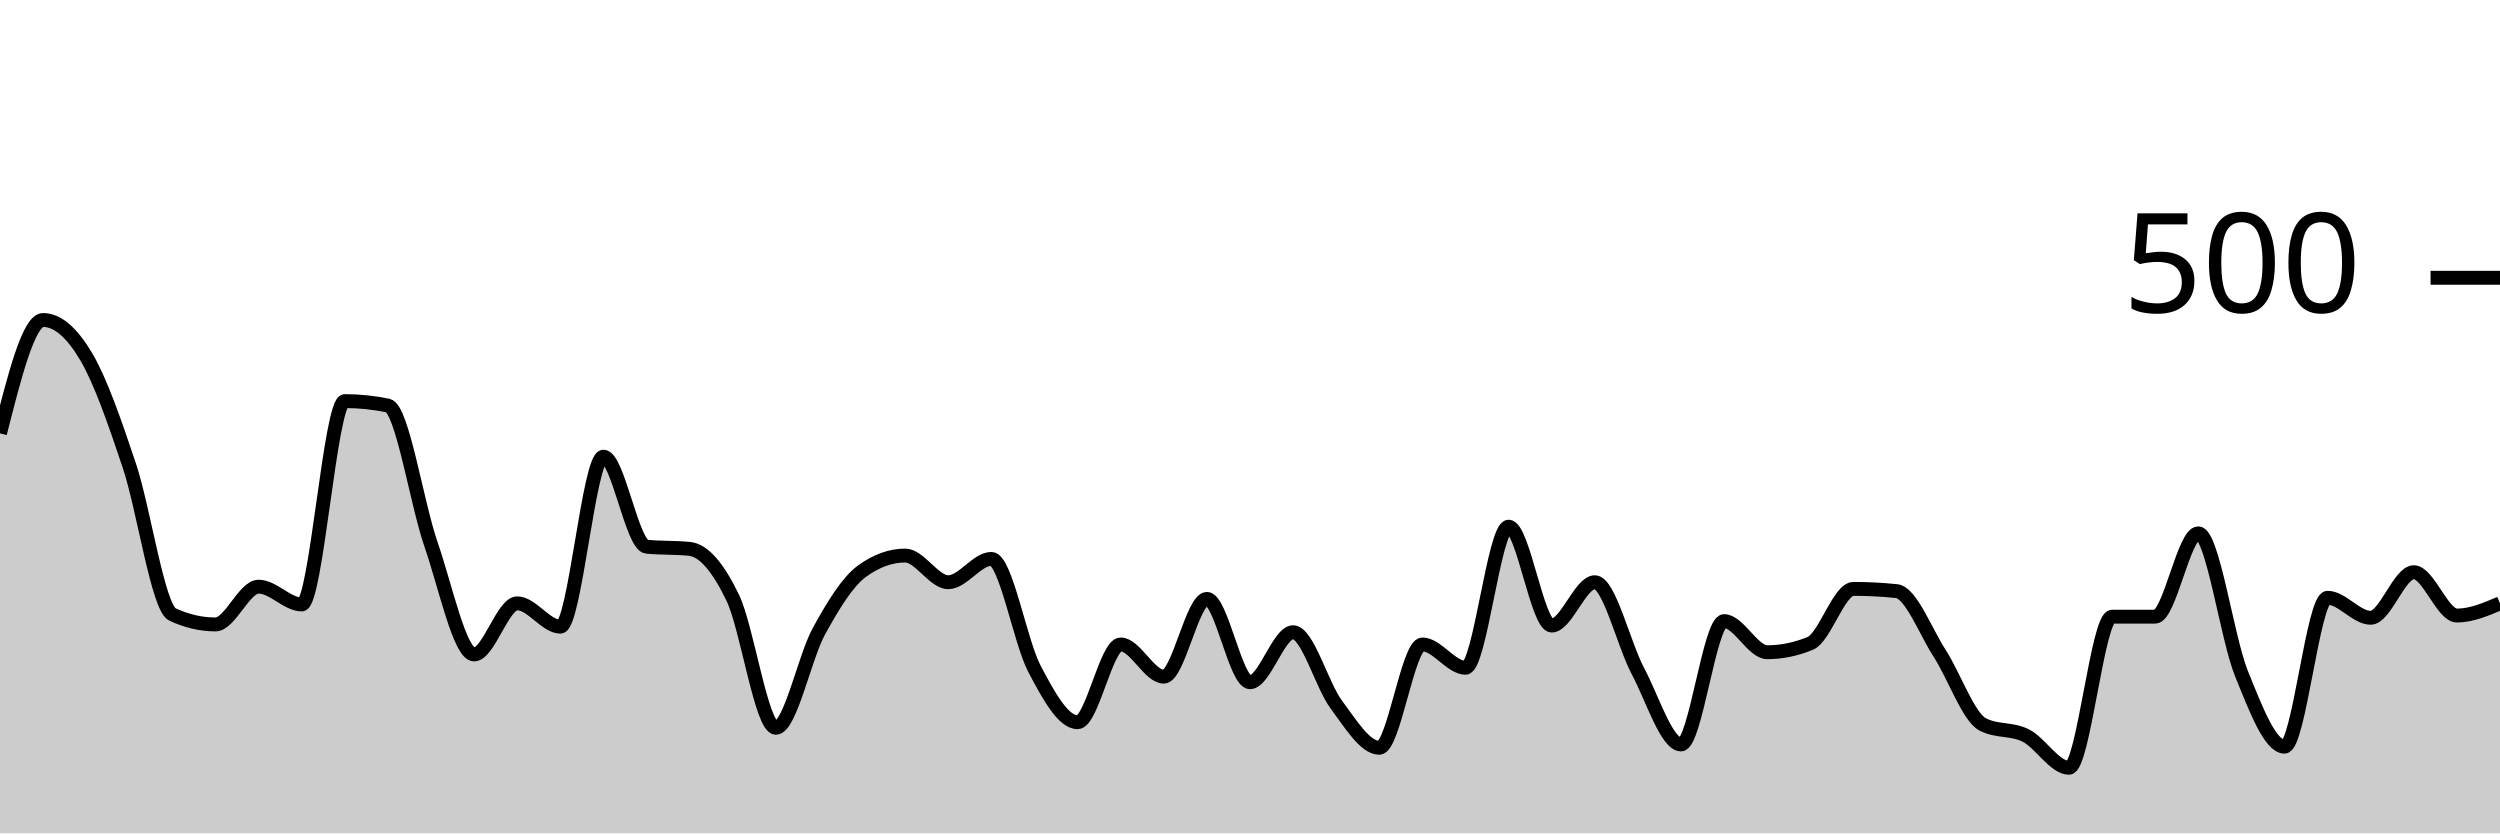
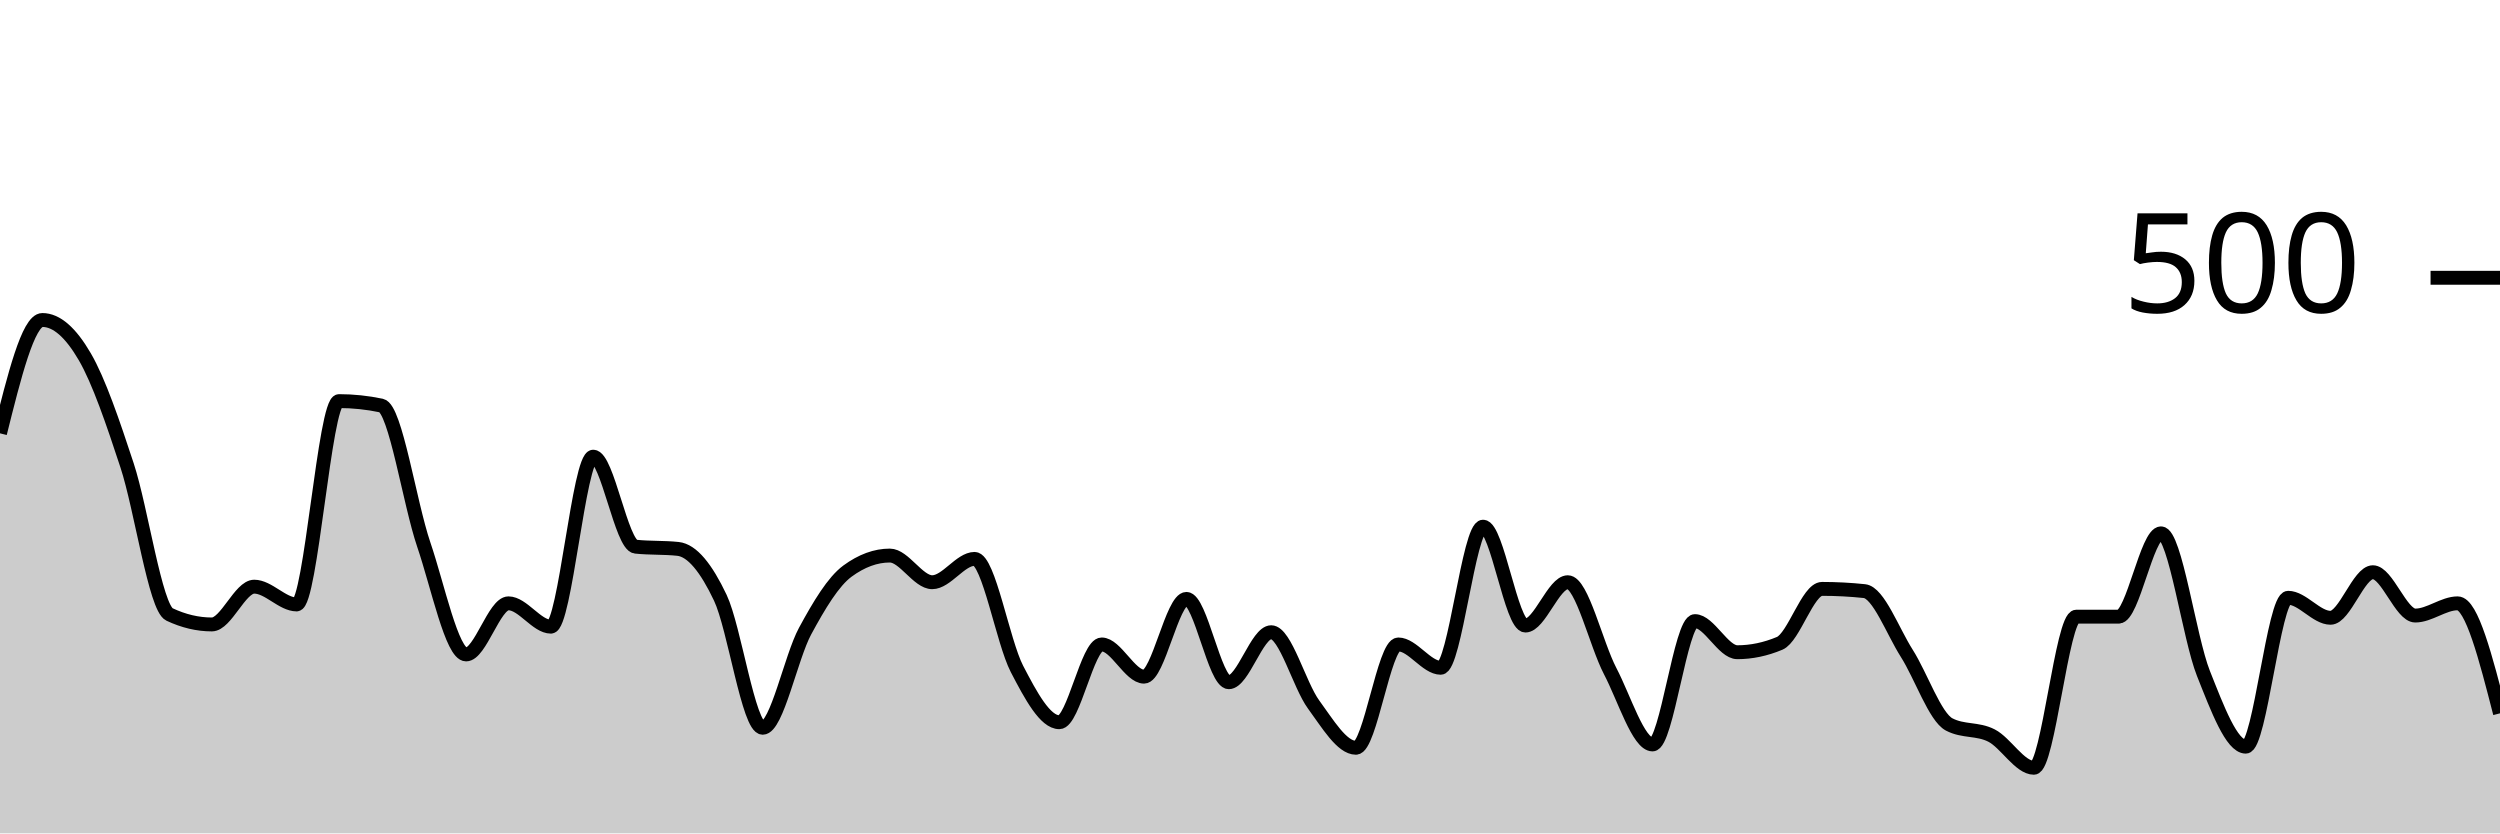
<svg xmlns="http://www.w3.org/2000/svg" viewBox="0 0 180 60">
  <g transform="translate(0,20)">
-     <path class="area" fill="rgba(0, 0, 0, 0.2)" d="M0,11.2C1.034,7.12,2.069,3.04,3.103,3.04C4.138,3.04,5.172,3.933,6.207,5.68C7.241,7.427,8.276,10.427,9.31,13.52C10.345,16.613,11.379,23.76,12.414,24.24C13.448,24.72,14.483,24.96,15.517,24.96C16.552,24.96,17.586,22.24,18.621,22.24C19.655,22.24,20.69,23.52,21.724,23.52C22.759,23.52,23.793,8.88,24.828,8.88C25.862,8.88,26.897,8.987,27.931,9.2C28.966,9.413,30,16.213,31.034,19.2C32.069,22.187,33.103,27.12,34.138,27.12C35.172,27.12,36.207,23.44,37.241,23.44C38.276,23.44,39.31,25.12,40.345,25.12C41.379,25.12,42.414,12.88,43.448,12.88C44.483,12.88,45.517,19.253,46.552,19.36C47.586,19.467,48.621,19.413,49.655,19.52C50.69,19.627,51.724,20.893,52.759,23.04C53.793,25.187,54.828,32.4,55.862,32.4C56.897,32.4,57.931,27.32,58.966,25.44C60,23.56,61.034,21.867,62.069,21.12C63.103,20.373,64.138,20,65.172,20C66.207,20,67.241,21.92,68.276,21.92C69.31,21.92,70.345,20.24,71.379,20.24C72.414,20.24,73.448,26.2,74.483,28.16C75.517,30.12,76.552,32,77.586,32C78.621,32,79.655,26.4,80.69,26.4C81.724,26.4,82.759,28.72,83.793,28.72C84.828,28.72,85.862,23.12,86.897,23.12C87.931,23.12,88.966,29.12,90,29.12C91.034,29.12,92.069,25.52,93.103,25.52C94.138,25.52,95.172,29.333,96.207,30.72C97.241,32.107,98.276,33.84,99.31,33.84C100.345,33.84,101.379,26.4,102.414,26.4C103.448,26.4,104.483,28.08,105.517,28.08C106.552,28.08,107.586,17.92,108.621,17.92C109.655,17.92,110.69,25.04,111.724,25.04C112.759,25.04,113.793,21.92,114.828,21.92C115.862,21.92,116.897,26.373,117.931,28.32C118.966,30.267,120,33.6,121.034,33.6C122.069,33.6,123.103,24.72,124.138,24.72C125.172,24.72,126.207,26.96,127.241,26.96C128.276,26.96,129.31,26.747,130.345,26.32C131.379,25.893,132.414,22.4,133.448,22.4C134.483,22.4,135.517,22.453,136.552,22.56C137.586,22.667,138.621,25.44,139.655,27.04C140.69,28.64,141.724,31.627,142.759,32.16C143.793,32.693,144.828,32.44,145.862,32.96C146.897,33.48,147.931,35.28,148.966,35.28C150,35.28,151.034,24.4,152.069,24.4C153.103,24.4,154.138,24.4,155.172,24.4C156.207,24.4,157.241,18.4,158.276,18.4C159.31,18.4,160.345,25.92,161.379,28.48C162.414,31.04,163.448,33.76,164.483,33.76C165.517,33.76,166.552,23.04,167.586,23.04C168.621,23.04,169.655,24.48,170.69,24.48C171.724,24.48,172.759,21.2,173.793,21.2C174.828,21.2,175.862,24.32,176.897,24.32C177.931,24.32,178.966,23.88,180,23.44L180,40C178.966,40,177.931,40,176.897,40C175.862,40,174.828,40,173.793,40C172.759,40,171.724,40,170.69,40C169.655,40,168.621,40,167.586,40C166.552,40,165.517,40,164.483,40C163.448,40,162.414,40,161.379,40C160.345,40,159.31,40,158.276,40C157.241,40,156.207,40,155.172,40C154.138,40,153.103,40,152.069,40C151.034,40,150,40,148.966,40C147.931,40,146.897,40,145.862,40C144.828,40,143.793,40,142.759,40C141.724,40,140.69,40,139.655,40C138.621,40,137.586,40,136.552,40C135.517,40,134.483,40,133.448,40C132.414,40,131.379,40,130.345,40C129.31,40,128.276,40,127.241,40C126.207,40,125.172,40,124.138,40C123.103,40,122.069,40,121.034,40C120,40,118.966,40,117.931,40C116.897,40,115.862,40,114.828,40C113.793,40,112.759,40,111.724,40C110.69,40,109.655,40,108.621,40C107.586,40,106.552,40,105.517,40C104.483,40,103.448,40,102.414,40C101.379,40,100.345,40,99.31,40C98.276,40,97.241,40,96.207,40C95.172,40,94.138,40,93.103,40C92.069,40,91.034,40,90,40C88.966,40,87.931,40,86.897,40C85.862,40,84.828,40,83.793,40C82.759,40,81.724,40,80.69,40C79.655,40,78.621,40,77.586,40C76.552,40,75.517,40,74.483,40C73.448,40,72.414,40,71.379,40C70.345,40,69.31,40,68.276,40C67.241,40,66.207,40,65.172,40C64.138,40,63.103,40,62.069,40C61.034,40,60,40,58.966,40C57.931,40,56.897,40,55.862,40C54.828,40,53.793,40,52.759,40C51.724,40,50.69,40,49.655,40C48.621,40,47.586,40,46.552,40C45.517,40,44.483,40,43.448,40C42.414,40,41.379,40,40.345,40C39.31,40,38.276,40,37.241,40C36.207,40,35.172,40,34.138,40C33.103,40,32.069,40,31.034,40C30,40,28.966,40,27.931,40C26.897,40,25.862,40,24.828,40C23.793,40,22.759,40,21.724,40C20.69,40,19.655,40,18.621,40C17.586,40,16.552,40,15.517,40C14.483,40,13.448,40,12.414,40C11.379,40,10.345,40,9.31,40C8.276,40,7.241,40,6.207,40C5.172,40,4.138,40,3.103,40C2.069,40,1.034,40,0,40Z" />
-     <path class="line" stroke="black" fill="none" d="M0,11.2C1.034,7.12,2.069,3.04,3.103,3.04C4.138,3.04,5.172,3.933,6.207,5.68C7.241,7.427,8.276,10.427,9.31,13.52C10.345,16.613,11.379,23.76,12.414,24.24C13.448,24.72,14.483,24.96,15.517,24.96C16.552,24.96,17.586,22.24,18.621,22.24C19.655,22.24,20.69,23.52,21.724,23.52C22.759,23.52,23.793,8.88,24.828,8.88C25.862,8.88,26.897,8.987,27.931,9.2C28.966,9.413,30,16.213,31.034,19.2C32.069,22.187,33.103,27.12,34.138,27.12C35.172,27.12,36.207,23.44,37.241,23.44C38.276,23.44,39.31,25.12,40.345,25.12C41.379,25.12,42.414,12.88,43.448,12.88C44.483,12.88,45.517,19.253,46.552,19.36C47.586,19.467,48.621,19.413,49.655,19.52C50.69,19.627,51.724,20.893,52.759,23.04C53.793,25.187,54.828,32.4,55.862,32.4C56.897,32.4,57.931,27.32,58.966,25.44C60,23.56,61.034,21.867,62.069,21.12C63.103,20.373,64.138,20,65.172,20C66.207,20,67.241,21.92,68.276,21.92C69.31,21.92,70.345,20.24,71.379,20.24C72.414,20.24,73.448,26.2,74.483,28.16C75.517,30.12,76.552,32,77.586,32C78.621,32,79.655,26.4,80.69,26.4C81.724,26.4,82.759,28.72,83.793,28.72C84.828,28.72,85.862,23.12,86.897,23.12C87.931,23.12,88.966,29.12,90,29.12C91.034,29.12,92.069,25.52,93.103,25.52C94.138,25.52,95.172,29.333,96.207,30.72C97.241,32.107,98.276,33.84,99.31,33.84C100.345,33.84,101.379,26.4,102.414,26.4C103.448,26.4,104.483,28.08,105.517,28.08C106.552,28.08,107.586,17.92,108.621,17.92C109.655,17.92,110.69,25.04,111.724,25.04C112.759,25.04,113.793,21.92,114.828,21.92C115.862,21.92,116.897,26.373,117.931,28.32C118.966,30.267,120,33.6,121.034,33.6C122.069,33.6,123.103,24.72,124.138,24.72C125.172,24.72,126.207,26.96,127.241,26.96C128.276,26.96,129.31,26.747,130.345,26.32C131.379,25.893,132.414,22.4,133.448,22.4C134.483,22.4,135.517,22.453,136.552,22.56C137.586,22.667,138.621,25.44,139.655,27.04C140.69,28.64,141.724,31.627,142.759,32.16C143.793,32.693,144.828,32.44,145.862,32.96C146.897,33.48,147.931,35.28,148.966,35.28C150,35.28,151.034,24.4,152.069,24.4C153.103,24.4,154.138,24.4,155.172,24.4C156.207,24.4,157.241,18.4,158.276,18.4C159.31,18.4,160.345,25.92,161.379,28.48C162.414,31.04,163.448,33.76,164.483,33.76C165.517,33.76,166.552,23.04,167.586,23.04C168.621,23.04,169.655,24.48,170.69,24.48C171.724,24.48,172.759,21.2,173.793,21.2C174.828,21.2,175.862,24.32,176.897,24.32C177.931,24.32,178.966,23.88,180,23.44" />
+     <path class="area" fill="rgba(0, 0, 0, 0.2)" d="M0,11.2C1.017,7.12,2.034,3.04,3.051,3.04C4.068,3.04,5.085,3.933,6.102,5.68C7.119,7.427,8.136,10.427,9.153,13.52C10.169,16.613,11.186,23.76,12.203,24.24C13.22,24.72,14.237,24.96,15.254,24.96C16.271,24.96,17.288,22.24,18.305,22.24C19.322,22.24,20.339,23.52,21.356,23.52C22.373,23.52,23.39,8.88,24.407,8.88C25.424,8.88,26.441,8.987,27.458,9.2C28.475,9.413,29.492,16.213,30.508,19.2C31.525,22.187,32.542,27.12,33.559,27.12C34.576,27.12,35.593,23.44,36.61,23.44C37.627,23.44,38.644,25.12,39.661,25.12C40.678,25.12,41.695,12.88,42.712,12.88C43.729,12.88,44.746,19.253,45.763,19.36C46.78,19.467,47.797,19.413,48.814,19.52C49.831,19.627,50.847,20.893,51.864,23.04C52.881,25.187,53.898,32.4,54.915,32.4C55.932,32.4,56.949,27.32,57.966,25.44C58.983,23.56,60,21.867,61.017,21.12C62.034,20.373,63.051,20,64.068,20C65.085,20,66.102,21.92,67.119,21.92C68.136,21.92,69.153,20.24,70.169,20.24C71.186,20.24,72.203,26.2,73.22,28.16C74.237,30.12,75.254,32,76.271,32C77.288,32,78.305,26.4,79.322,26.4C80.339,26.4,81.356,28.72,82.373,28.72C83.39,28.72,84.407,23.12,85.424,23.12C86.441,23.12,87.458,29.12,88.475,29.12C89.492,29.12,90.508,25.52,91.525,25.52C92.542,25.52,93.559,29.333,94.576,30.72C95.593,32.107,96.61,33.84,97.627,33.84C98.644,33.84,99.661,26.4,100.678,26.4C101.695,26.4,102.712,28.08,103.729,28.08C104.746,28.08,105.763,17.92,106.78,17.92C107.797,17.92,108.814,25.04,109.831,25.04C110.847,25.04,111.864,21.92,112.881,21.92C113.898,21.92,114.915,26.373,115.932,28.32C116.949,30.267,117.966,33.6,118.983,33.6C120,33.6,121.017,24.72,122.034,24.72C123.051,24.72,124.068,26.96,125.085,26.96C126.102,26.96,127.119,26.747,128.136,26.32C129.153,25.893,130.169,22.4,131.186,22.4C132.203,22.4,133.22,22.453,134.237,22.56C135.254,22.667,136.271,25.44,137.288,27.04C138.305,28.64,139.322,31.627,140.339,32.16C141.356,32.693,142.373,32.44,143.39,32.96C144.407,33.48,145.424,35.28,146.441,35.28C147.458,35.28,148.475,24.4,149.492,24.4C150.508,24.4,151.525,24.4,152.542,24.4C153.559,24.4,154.576,18.4,155.593,18.4C156.61,18.4,157.627,25.92,158.644,28.48C159.661,31.04,160.678,33.76,161.695,33.76C162.712,33.76,163.729,23.04,164.746,23.04C165.763,23.04,166.78,24.48,167.797,24.48C168.814,24.48,169.831,21.2,170.847,21.2C171.864,21.2,172.881,24.32,173.898,24.32C174.915,24.32,175.932,23.44,176.949,23.44C177.966,23.44,178.983,27.4,180,31.36L180,40C178.983,40,177.966,40,176.949,40C175.932,40,174.915,40,173.898,40C172.881,40,171.864,40,170.847,40C169.831,40,168.814,40,167.797,40C166.78,40,165.763,40,164.746,40C163.729,40,162.712,40,161.695,40C160.678,40,159.661,40,158.644,40C157.627,40,156.61,40,155.593,40C154.576,40,153.559,40,152.542,40C151.525,40,150.508,40,149.492,40C148.475,40,147.458,40,146.441,40C145.424,40,144.407,40,143.39,40C142.373,40,141.356,40,140.339,40C139.322,40,138.305,40,137.288,40C136.271,40,135.254,40,134.237,40C133.22,40,132.203,40,131.186,40C130.169,40,129.153,40,128.136,40C127.119,40,126.102,40,125.085,40C124.068,40,123.051,40,122.034,40C121.017,40,120,40,118.983,40C117.966,40,116.949,40,115.932,40C114.915,40,113.898,40,112.881,40C111.864,40,110.847,40,109.831,40C108.814,40,107.797,40,106.78,40C105.763,40,104.746,40,103.729,40C102.712,40,101.695,40,100.678,40C99.661,40,98.644,40,97.627,40C96.61,40,95.593,40,94.576,40C93.559,40,92.542,40,91.525,40C90.508,40,89.492,40,88.475,40C87.458,40,86.441,40,85.424,40C84.407,40,83.39,40,82.373,40C81.356,40,80.339,40,79.322,40C78.305,40,77.288,40,76.271,40C75.254,40,74.237,40,73.22,40C72.203,40,71.186,40,70.169,40C69.153,40,68.136,40,67.119,40C66.102,40,65.085,40,64.068,40C63.051,40,62.034,40,61.017,40C60,40,58.983,40,57.966,40C56.949,40,55.932,40,54.915,40C53.898,40,52.881,40,51.864,40C50.847,40,49.831,40,48.814,40C47.797,40,46.78,40,45.763,40C44.746,40,43.729,40,42.712,40C41.695,40,40.678,40,39.661,40C38.644,40,37.627,40,36.61,40C35.593,40,34.576,40,33.559,40C32.542,40,31.525,40,30.508,40C29.492,40,28.475,40,27.458,40C26.441,40,25.424,40,24.407,40C23.39,40,22.373,40,21.356,40C20.339,40,19.322,40,18.305,40C17.288,40,16.271,40,15.254,40C14.237,40,13.22,40,12.203,40C11.186,40,10.169,40,9.153,40C8.136,40,7.119,40,6.102,40C5.085,40,4.068,40,3.051,40C2.034,40,1.017,40,0,40Z" />
+     <path class="line" stroke="black" fill="none" d="M0,11.2C1.017,7.12,2.034,3.04,3.051,3.04C4.068,3.04,5.085,3.933,6.102,5.68C7.119,7.427,8.136,10.427,9.153,13.52C10.169,16.613,11.186,23.76,12.203,24.24C13.22,24.72,14.237,24.96,15.254,24.96C16.271,24.96,17.288,22.24,18.305,22.24C19.322,22.24,20.339,23.52,21.356,23.52C22.373,23.52,23.39,8.88,24.407,8.88C25.424,8.88,26.441,8.987,27.458,9.2C28.475,9.413,29.492,16.213,30.508,19.2C31.525,22.187,32.542,27.12,33.559,27.12C34.576,27.12,35.593,23.44,36.61,23.44C37.627,23.44,38.644,25.12,39.661,25.12C40.678,25.12,41.695,12.88,42.712,12.88C43.729,12.88,44.746,19.253,45.763,19.36C46.78,19.467,47.797,19.413,48.814,19.52C49.831,19.627,50.847,20.893,51.864,23.04C52.881,25.187,53.898,32.4,54.915,32.4C55.932,32.4,56.949,27.32,57.966,25.44C58.983,23.56,60,21.867,61.017,21.12C62.034,20.373,63.051,20,64.068,20C65.085,20,66.102,21.92,67.119,21.92C68.136,21.92,69.153,20.24,70.169,20.24C71.186,20.24,72.203,26.2,73.22,28.16C74.237,30.12,75.254,32,76.271,32C77.288,32,78.305,26.4,79.322,26.4C80.339,26.4,81.356,28.72,82.373,28.72C83.39,28.72,84.407,23.12,85.424,23.12C86.441,23.12,87.458,29.12,88.475,29.12C89.492,29.12,90.508,25.52,91.525,25.52C92.542,25.52,93.559,29.333,94.576,30.72C95.593,32.107,96.61,33.84,97.627,33.84C98.644,33.84,99.661,26.4,100.678,26.4C101.695,26.4,102.712,28.08,103.729,28.08C104.746,28.08,105.763,17.92,106.78,17.92C107.797,17.92,108.814,25.04,109.831,25.04C110.847,25.04,111.864,21.92,112.881,21.92C113.898,21.92,114.915,26.373,115.932,28.32C116.949,30.267,117.966,33.6,118.983,33.6C120,33.6,121.017,24.72,122.034,24.72C123.051,24.72,124.068,26.96,125.085,26.96C126.102,26.96,127.119,26.747,128.136,26.32C129.153,25.893,130.169,22.4,131.186,22.4C132.203,22.4,133.22,22.453,134.237,22.56C135.254,22.667,136.271,25.44,137.288,27.04C138.305,28.64,139.322,31.627,140.339,32.16C141.356,32.693,142.373,32.44,143.39,32.96C144.407,33.48,145.424,35.28,146.441,35.28C147.458,35.28,148.475,24.4,149.492,24.4C150.508,24.4,151.525,24.4,152.542,24.4C153.559,24.4,154.576,18.4,155.593,18.4C156.61,18.4,157.627,25.92,158.644,28.48C159.661,31.04,160.678,33.76,161.695,33.76C162.712,33.76,163.729,23.04,164.746,23.04C165.763,23.04,166.78,24.48,167.797,24.48C168.814,24.48,169.831,21.2,170.847,21.2C171.864,21.2,172.881,24.32,173.898,24.32C174.915,24.32,175.932,23.44,176.949,23.44C177.966,23.44,178.983,27.4,180,31.36" />
    <path class="axis-ceiling" stroke-width="1" stroke="black" fill="none" d="M175,0L180,0" />
    <text class="axis-ceiling-label" font-family="sans-serif" text-anchor="end" font-size="10px" x="170" y="2.5">500</text>
  </g>
</svg>
